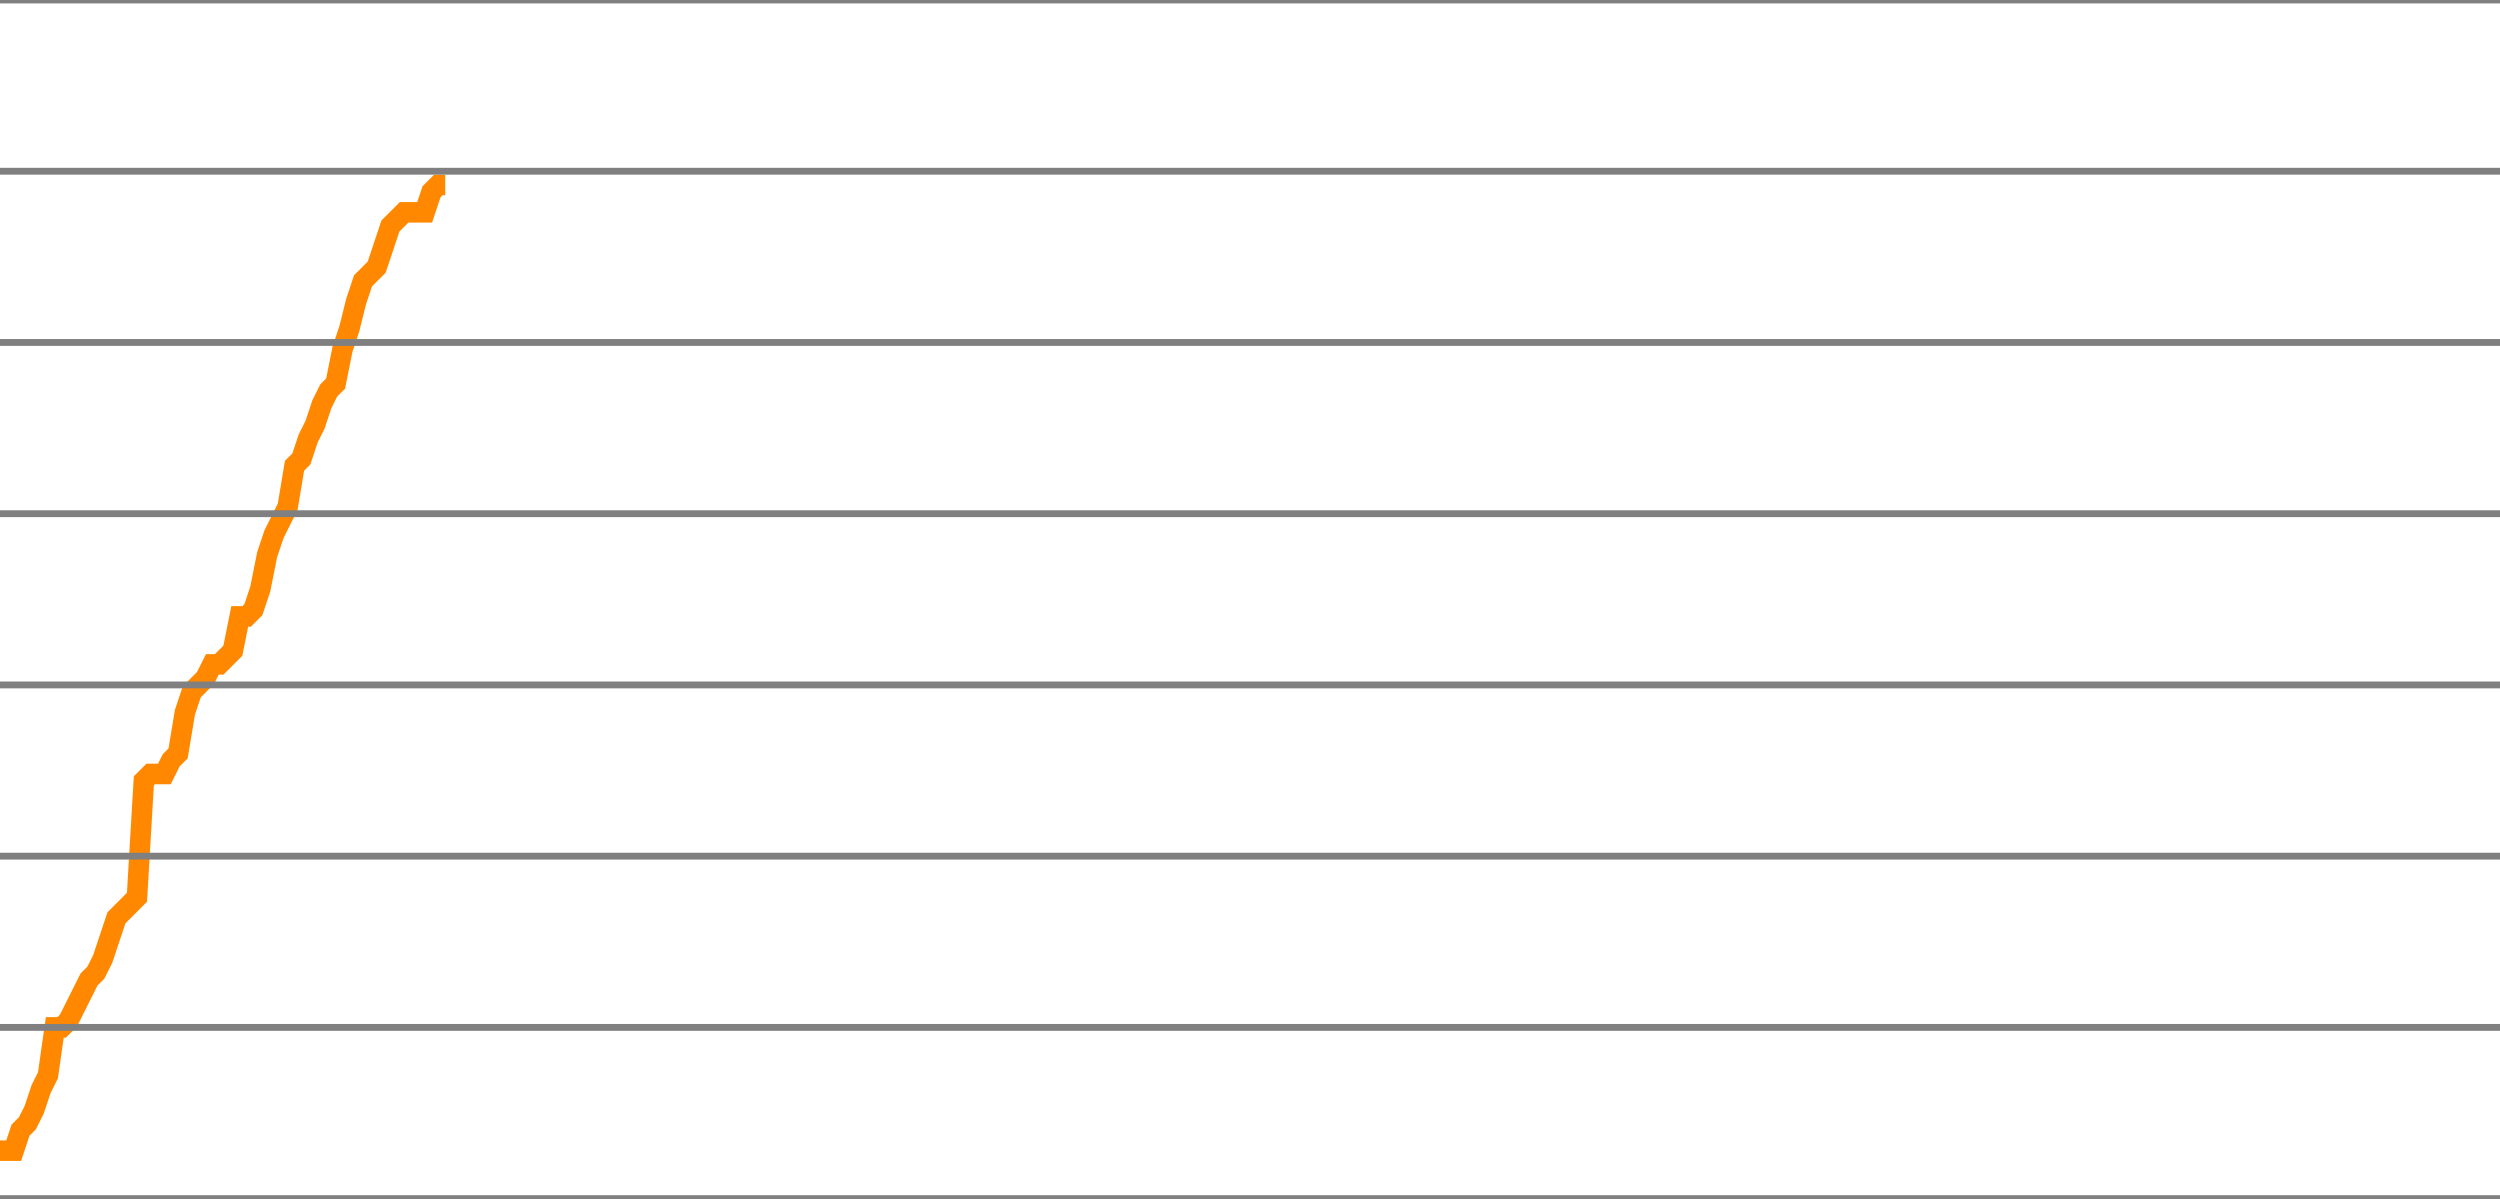
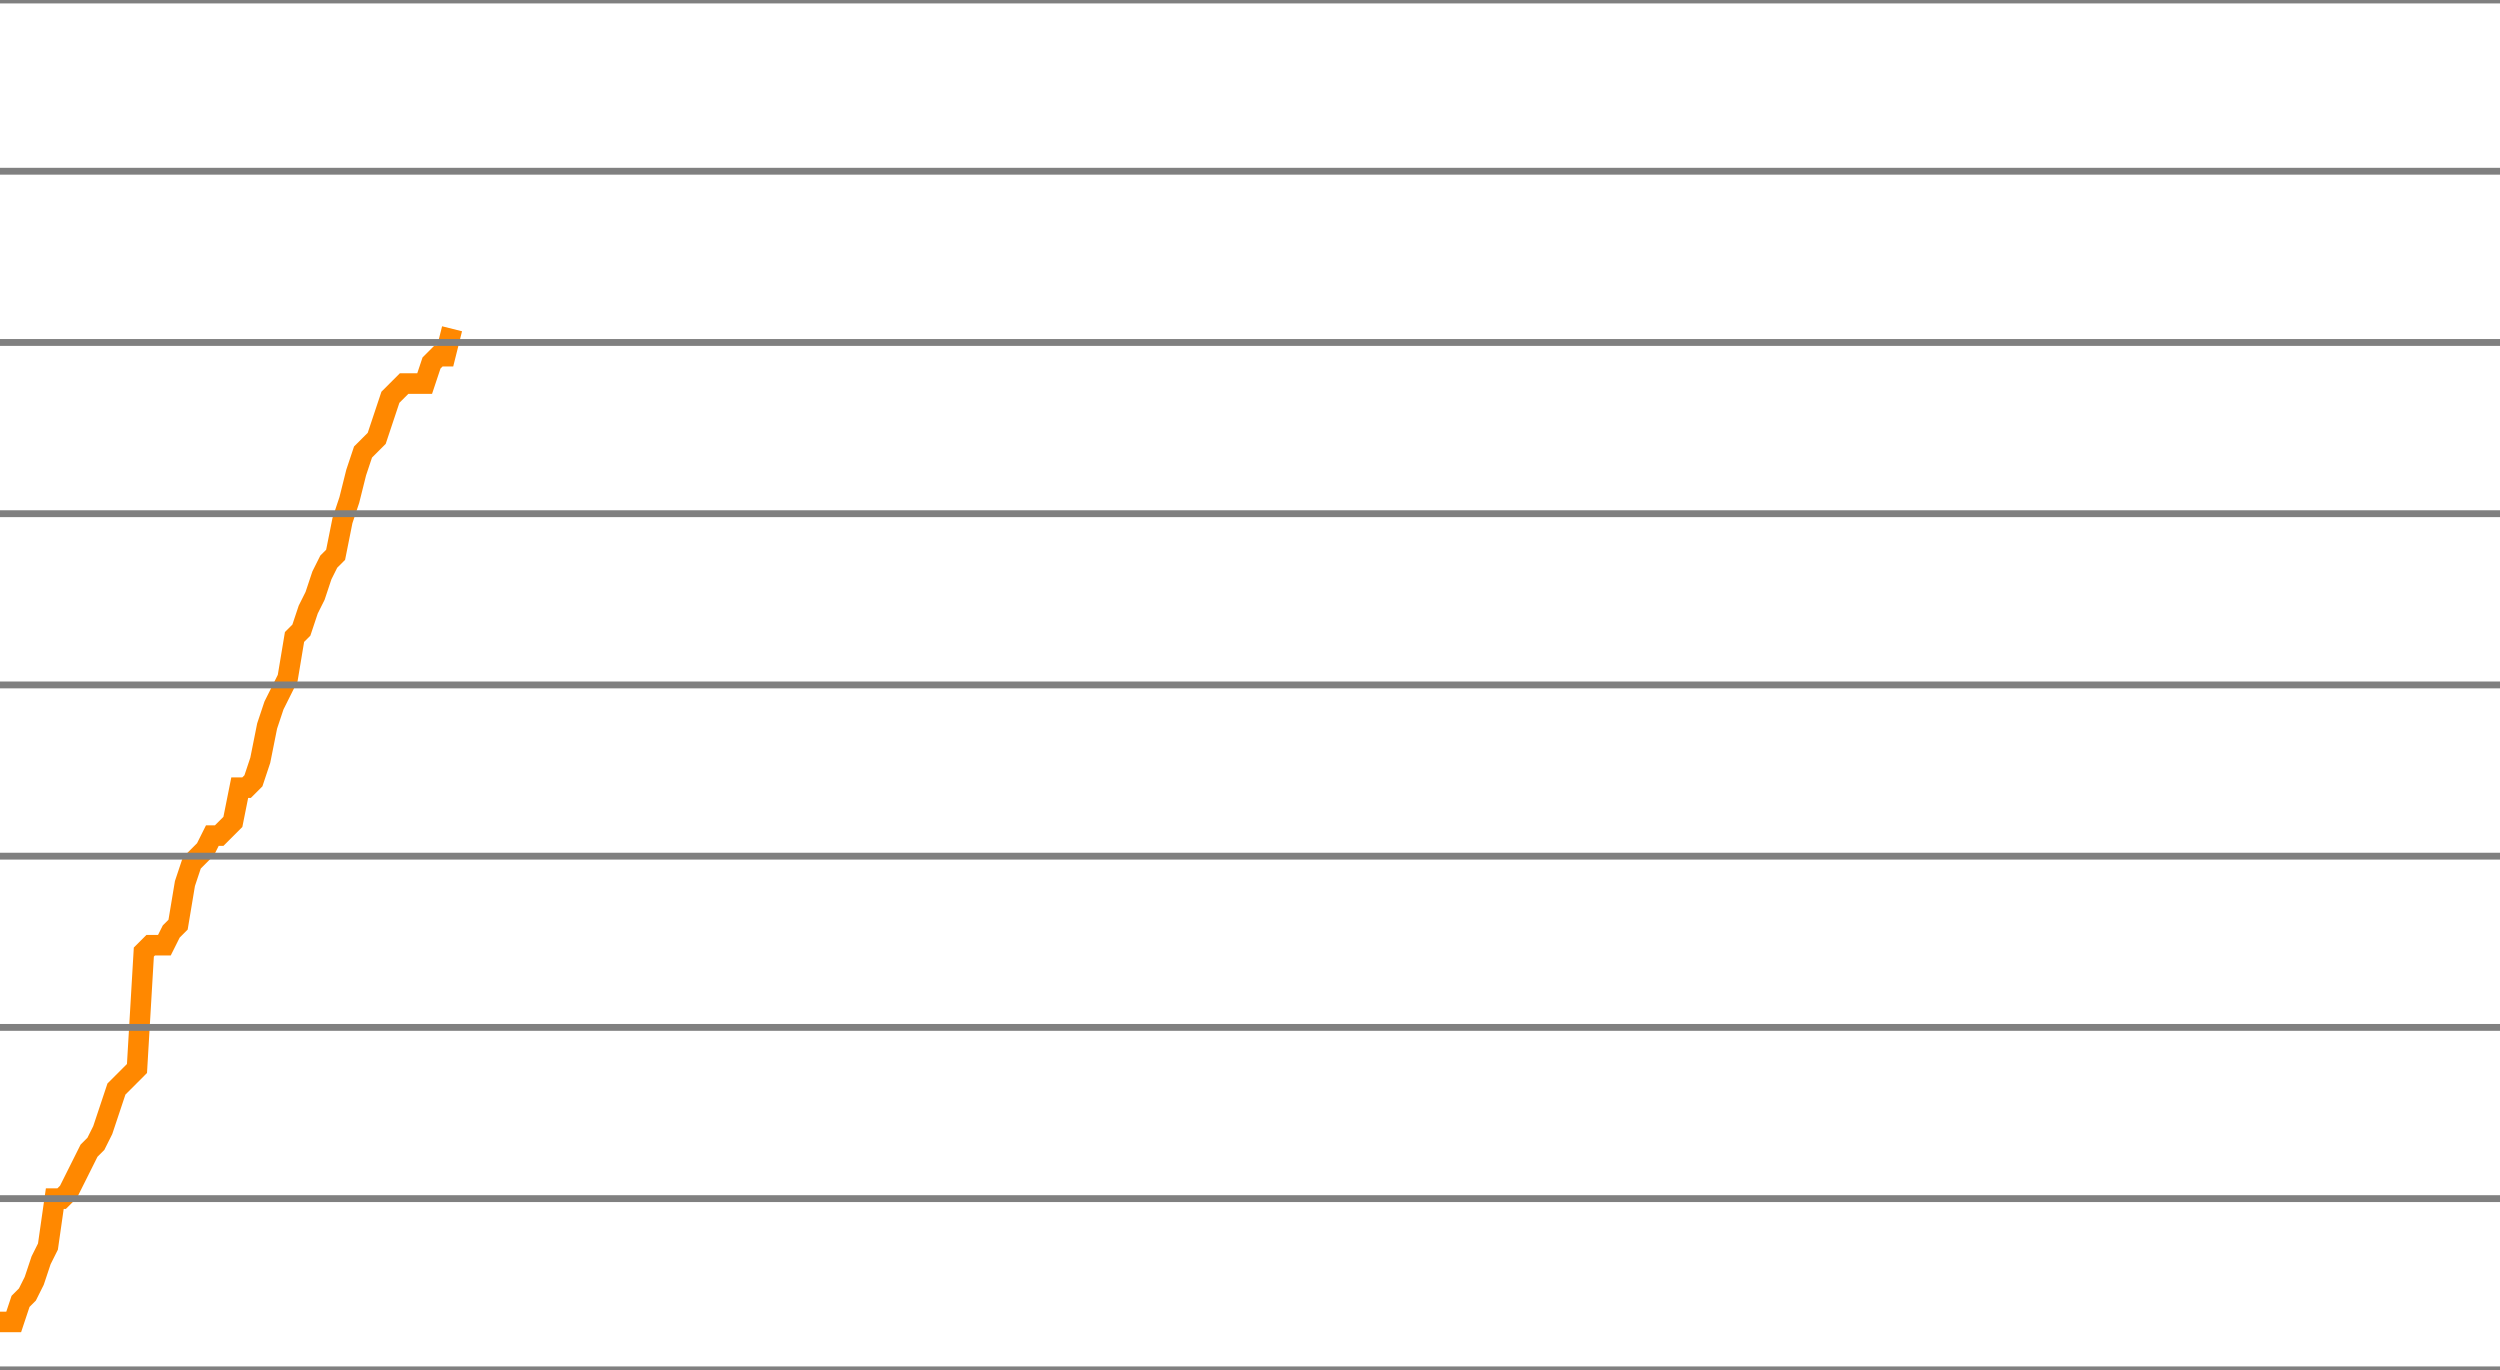
- <svg xmlns="http://www.w3.org/2000/svg" version="1.1" style="background-color: #e6e6e6; width: 365px;" viewBox="0 -1650 365 175" preserveAspectRatio="none">
-   <polyline fill="none" stroke="#ff8800" stroke-width="3" points="0,-1482 1,-1482 2,-1482 3,-1485 4,-1486 5,-1488 6,-1491 7,-1493 8,-1500 9,-1500 10,-1501 11,-1503 12,-1505 13,-1507 14,-1508 15,-1510 16,-1513 17,-1516 18,-1517 19,-1518 20,-1519 21,-1536 22,-1537 23,-1537 24,-1537 25,-1539 26,-1540 27,-1546 28,-1549 29,-1550 30,-1551 31,-1553 32,-1553 33,-1554 34,-1555 35,-1560 36,-1560 37,-1561 38,-1564 39,-1569 40,-1572 41,-1574 42,-1576 43,-1582 44,-1583 45,-1586 46,-1588 47,-1591 48,-1593 49,-1594 50,-1599 51,-1602 52,-1606 53,-1609 54,-1610 55,-1611 56,-1614 57,-1617 58,-1618 59,-1619 60,-1619 61,-1619 62,-1619 63,-1622 64,-1623 65,-1623" />
+ <svg xmlns="http://www.w3.org/2000/svg" version="1.1" style="background-color: #e6e6e6; width: 365px;" viewBox="0 -1675 365 200" preserveAspectRatio="none">
+   <polyline fill="none" stroke="#ff8800" stroke-width="3" points="0,-1482 1,-1482 2,-1482 3,-1485 4,-1486 5,-1488 6,-1491 7,-1493 8,-1500 9,-1500 10,-1501 11,-1503 12,-1505 13,-1507 14,-1508 15,-1510 16,-1513 17,-1516 18,-1517 19,-1518 20,-1519 21,-1536 22,-1537 23,-1537 24,-1537 25,-1539 26,-1540 27,-1546 28,-1549 29,-1550 30,-1551 31,-1553 32,-1553 33,-1554 34,-1555 35,-1560 36,-1560 37,-1561 38,-1564 39,-1569 40,-1572 41,-1574 42,-1576 43,-1582 44,-1583 45,-1586 46,-1588 47,-1591 48,-1593 49,-1594 50,-1599 51,-1602 52,-1606 53,-1609 54,-1610 55,-1611 56,-1614 57,-1617 58,-1618 59,-1619 60,-1619 61,-1619 62,-1619 63,-1622 64,-1623 65,-1623 66,-1627" />
  <line x1="0" y1="0" x2="365" y2="0" style="stroke:grey;stroke-width:1" />
  <line x1="0" y1="-25" x2="365" y2="-25" style="stroke:grey;stroke-width:1" />
  <line x1="0" y1="-50" x2="365" y2="-50" style="stroke:grey;stroke-width:1" />
  <line x1="0" y1="-75" x2="365" y2="-75" style="stroke:grey;stroke-width:1" />
  <line x1="0" y1="-100" x2="365" y2="-100" style="stroke:grey;stroke-width:1" />
  <line x1="0" y1="-125" x2="365" y2="-125" style="stroke:grey;stroke-width:1" />
  <line x1="0" y1="-150" x2="365" y2="-150" style="stroke:grey;stroke-width:1" />
  <line x1="0" y1="-175" x2="365" y2="-175" style="stroke:grey;stroke-width:1" />
  <line x1="0" y1="-200" x2="365" y2="-200" style="stroke:grey;stroke-width:1" />
  <line x1="0" y1="-225" x2="365" y2="-225" style="stroke:grey;stroke-width:1" />
  <line x1="0" y1="-250" x2="365" y2="-250" style="stroke:grey;stroke-width:1" />
  <line x1="0" y1="-275" x2="365" y2="-275" style="stroke:grey;stroke-width:1" />
  <line x1="0" y1="-300" x2="365" y2="-300" style="stroke:grey;stroke-width:1" />
  <line x1="0" y1="-325" x2="365" y2="-325" style="stroke:grey;stroke-width:1" />
  <line x1="0" y1="-350" x2="365" y2="-350" style="stroke:grey;stroke-width:1" />
  <line x1="0" y1="-375" x2="365" y2="-375" style="stroke:grey;stroke-width:1" />
  <line x1="0" y1="-400" x2="365" y2="-400" style="stroke:grey;stroke-width:1" />
  <line x1="0" y1="-425" x2="365" y2="-425" style="stroke:grey;stroke-width:1" />
  <line x1="0" y1="-450" x2="365" y2="-450" style="stroke:grey;stroke-width:1" />
  <line x1="0" y1="-475" x2="365" y2="-475" style="stroke:grey;stroke-width:1" />
  <line x1="0" y1="-500" x2="365" y2="-500" style="stroke:grey;stroke-width:1" />
  <line x1="0" y1="-525" x2="365" y2="-525" style="stroke:grey;stroke-width:1" />
  <line x1="0" y1="-550" x2="365" y2="-550" style="stroke:grey;stroke-width:1" />
  <line x1="0" y1="-575" x2="365" y2="-575" style="stroke:grey;stroke-width:1" />
  <line x1="0" y1="-600" x2="365" y2="-600" style="stroke:grey;stroke-width:1" />
  <line x1="0" y1="-625" x2="365" y2="-625" style="stroke:grey;stroke-width:1" />
  <line x1="0" y1="-650" x2="365" y2="-650" style="stroke:grey;stroke-width:1" />
  <line x1="0" y1="-675" x2="365" y2="-675" style="stroke:grey;stroke-width:1" />
  <line x1="0" y1="-700" x2="365" y2="-700" style="stroke:grey;stroke-width:1" />
  <line x1="0" y1="-725" x2="365" y2="-725" style="stroke:grey;stroke-width:1" />
  <line x1="0" y1="-750" x2="365" y2="-750" style="stroke:grey;stroke-width:1" />
  <line x1="0" y1="-775" x2="365" y2="-775" style="stroke:grey;stroke-width:1" />
  <line x1="0" y1="-800" x2="365" y2="-800" style="stroke:grey;stroke-width:1" />
  <line x1="0" y1="-825" x2="365" y2="-825" style="stroke:grey;stroke-width:1" />
  <line x1="0" y1="-850" x2="365" y2="-850" style="stroke:grey;stroke-width:1" />
  <line x1="0" y1="-875" x2="365" y2="-875" style="stroke:grey;stroke-width:1" />
  <line x1="0" y1="-900" x2="365" y2="-900" style="stroke:grey;stroke-width:1" />
  <line x1="0" y1="-925" x2="365" y2="-925" style="stroke:grey;stroke-width:1" />
  <line x1="0" y1="-950" x2="365" y2="-950" style="stroke:grey;stroke-width:1" />
  <line x1="0" y1="-975" x2="365" y2="-975" style="stroke:grey;stroke-width:1" />
  <line x1="0" y1="-1000" x2="365" y2="-1000" style="stroke:grey;stroke-width:1" />
  <line x1="0" y1="-1025" x2="365" y2="-1025" style="stroke:grey;stroke-width:1" />
  <line x1="0" y1="-1050" x2="365" y2="-1050" style="stroke:grey;stroke-width:1" />
  <line x1="0" y1="-1075" x2="365" y2="-1075" style="stroke:grey;stroke-width:1" />
  <line x1="0" y1="-1100" x2="365" y2="-1100" style="stroke:grey;stroke-width:1" />
  <line x1="0" y1="-1125" x2="365" y2="-1125" style="stroke:grey;stroke-width:1" />
  <line x1="0" y1="-1150" x2="365" y2="-1150" style="stroke:grey;stroke-width:1" />
  <line x1="0" y1="-1175" x2="365" y2="-1175" style="stroke:grey;stroke-width:1" />
  <line x1="0" y1="-1200" x2="365" y2="-1200" style="stroke:grey;stroke-width:1" />
  <line x1="0" y1="-1225" x2="365" y2="-1225" style="stroke:grey;stroke-width:1" />
  <line x1="0" y1="-1250" x2="365" y2="-1250" style="stroke:grey;stroke-width:1" />
  <line x1="0" y1="-1275" x2="365" y2="-1275" style="stroke:grey;stroke-width:1" />
  <line x1="0" y1="-1300" x2="365" y2="-1300" style="stroke:grey;stroke-width:1" />
  <line x1="0" y1="-1325" x2="365" y2="-1325" style="stroke:grey;stroke-width:1" />
  <line x1="0" y1="-1350" x2="365" y2="-1350" style="stroke:grey;stroke-width:1" />
  <line x1="0" y1="-1375" x2="365" y2="-1375" style="stroke:grey;stroke-width:1" />
  <line x1="0" y1="-1400" x2="365" y2="-1400" style="stroke:grey;stroke-width:1" />
  <line x1="0" y1="-1425" x2="365" y2="-1425" style="stroke:grey;stroke-width:1" />
  <line x1="0" y1="-1450" x2="365" y2="-1450" style="stroke:grey;stroke-width:1" />
  <line x1="0" y1="-1475" x2="365" y2="-1475" style="stroke:grey;stroke-width:1" />
  <line x1="0" y1="-1500" x2="365" y2="-1500" style="stroke:grey;stroke-width:1" />
  <line x1="0" y1="-1525" x2="365" y2="-1525" style="stroke:grey;stroke-width:1" />
  <line x1="0" y1="-1550" x2="365" y2="-1550" style="stroke:grey;stroke-width:1" />
  <line x1="0" y1="-1575" x2="365" y2="-1575" style="stroke:grey;stroke-width:1" />
  <line x1="0" y1="-1600" x2="365" y2="-1600" style="stroke:grey;stroke-width:1" />
  <line x1="0" y1="-1625" x2="365" y2="-1625" style="stroke:grey;stroke-width:1" />
  <line x1="0" y1="-1650" x2="365" y2="-1650" style="stroke:grey;stroke-width:1" />
+   <line x1="0" y1="-1675" x2="365" y2="-1675" style="stroke:grey;stroke-width:1" />
</svg>
